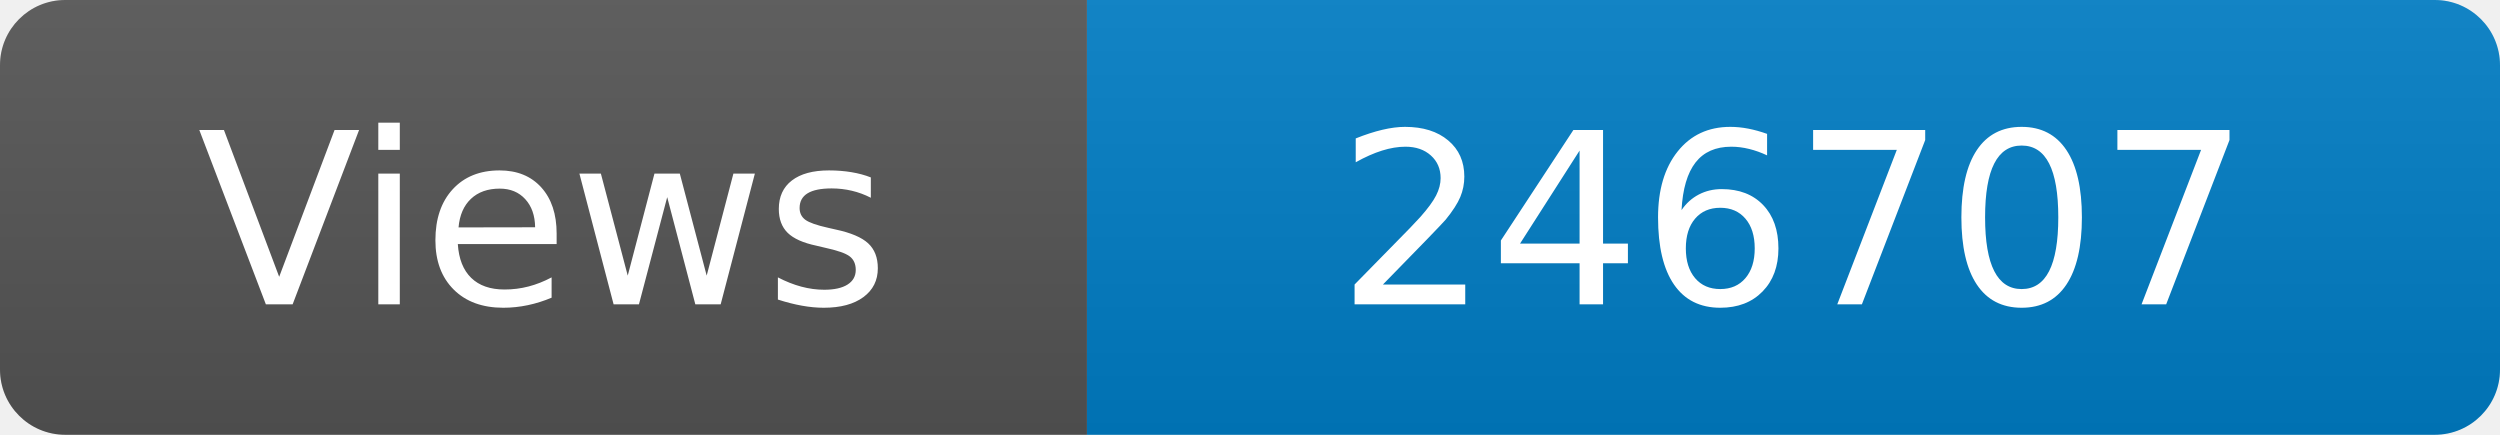
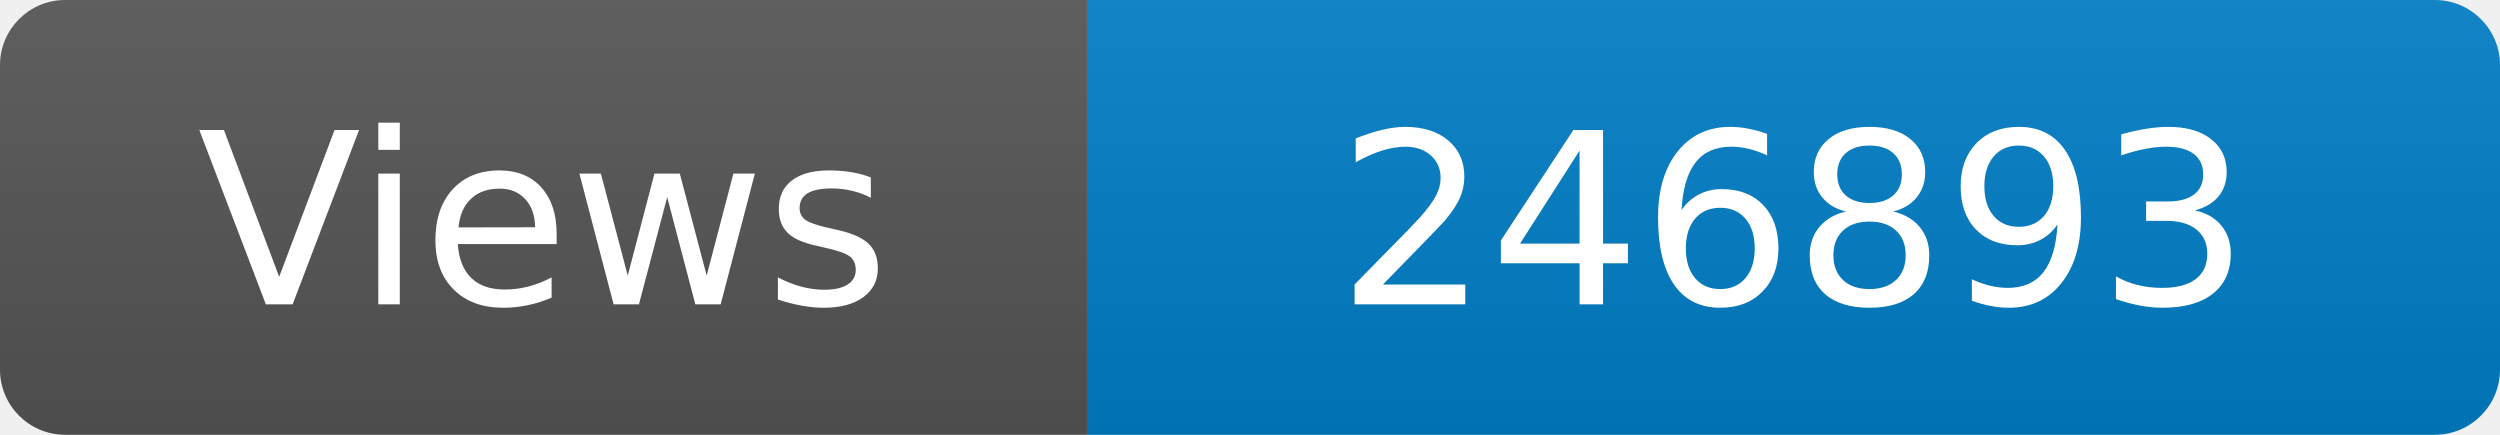
<svg xmlns="http://www.w3.org/2000/svg" width="115" height="20" role="img" aria-label="Maintained?: yes">
  <linearGradient id="s" x2="0" y2="100%">
    <stop offset="0" stop-color="#bbb" stop-opacity=".1" />
    <stop offset="1" stop-opacity=".1" />
  </linearGradient>
  <clipPath id="r">
    <rect width="115" height="20" rx="3" fill="#fff" />
  </clipPath>
  <g clip-path="url(#r)">
    <rect width="50" height="20" fill="#555" />
    <rect x="50" width="160" height="20" fill="#007ec6" />
    <rect width="115" height="20" fill="url(#s)" />
  </g>
  <g fill="#fff" text-anchor="middle" font-family="Verdana,Geneva,DejaVu Sans,sans-serif" font-size="110">
    <text x="250" y="140" transform="scale(.1)" fill="#fff">Views</text>
-     <text x="825" y="140" transform="scale(.1)" fill="#fff">246707</text>
+     <text x="825" y="140" transform="scale(.1)" fill="#fff">246893</text>
  </g>
</svg>
